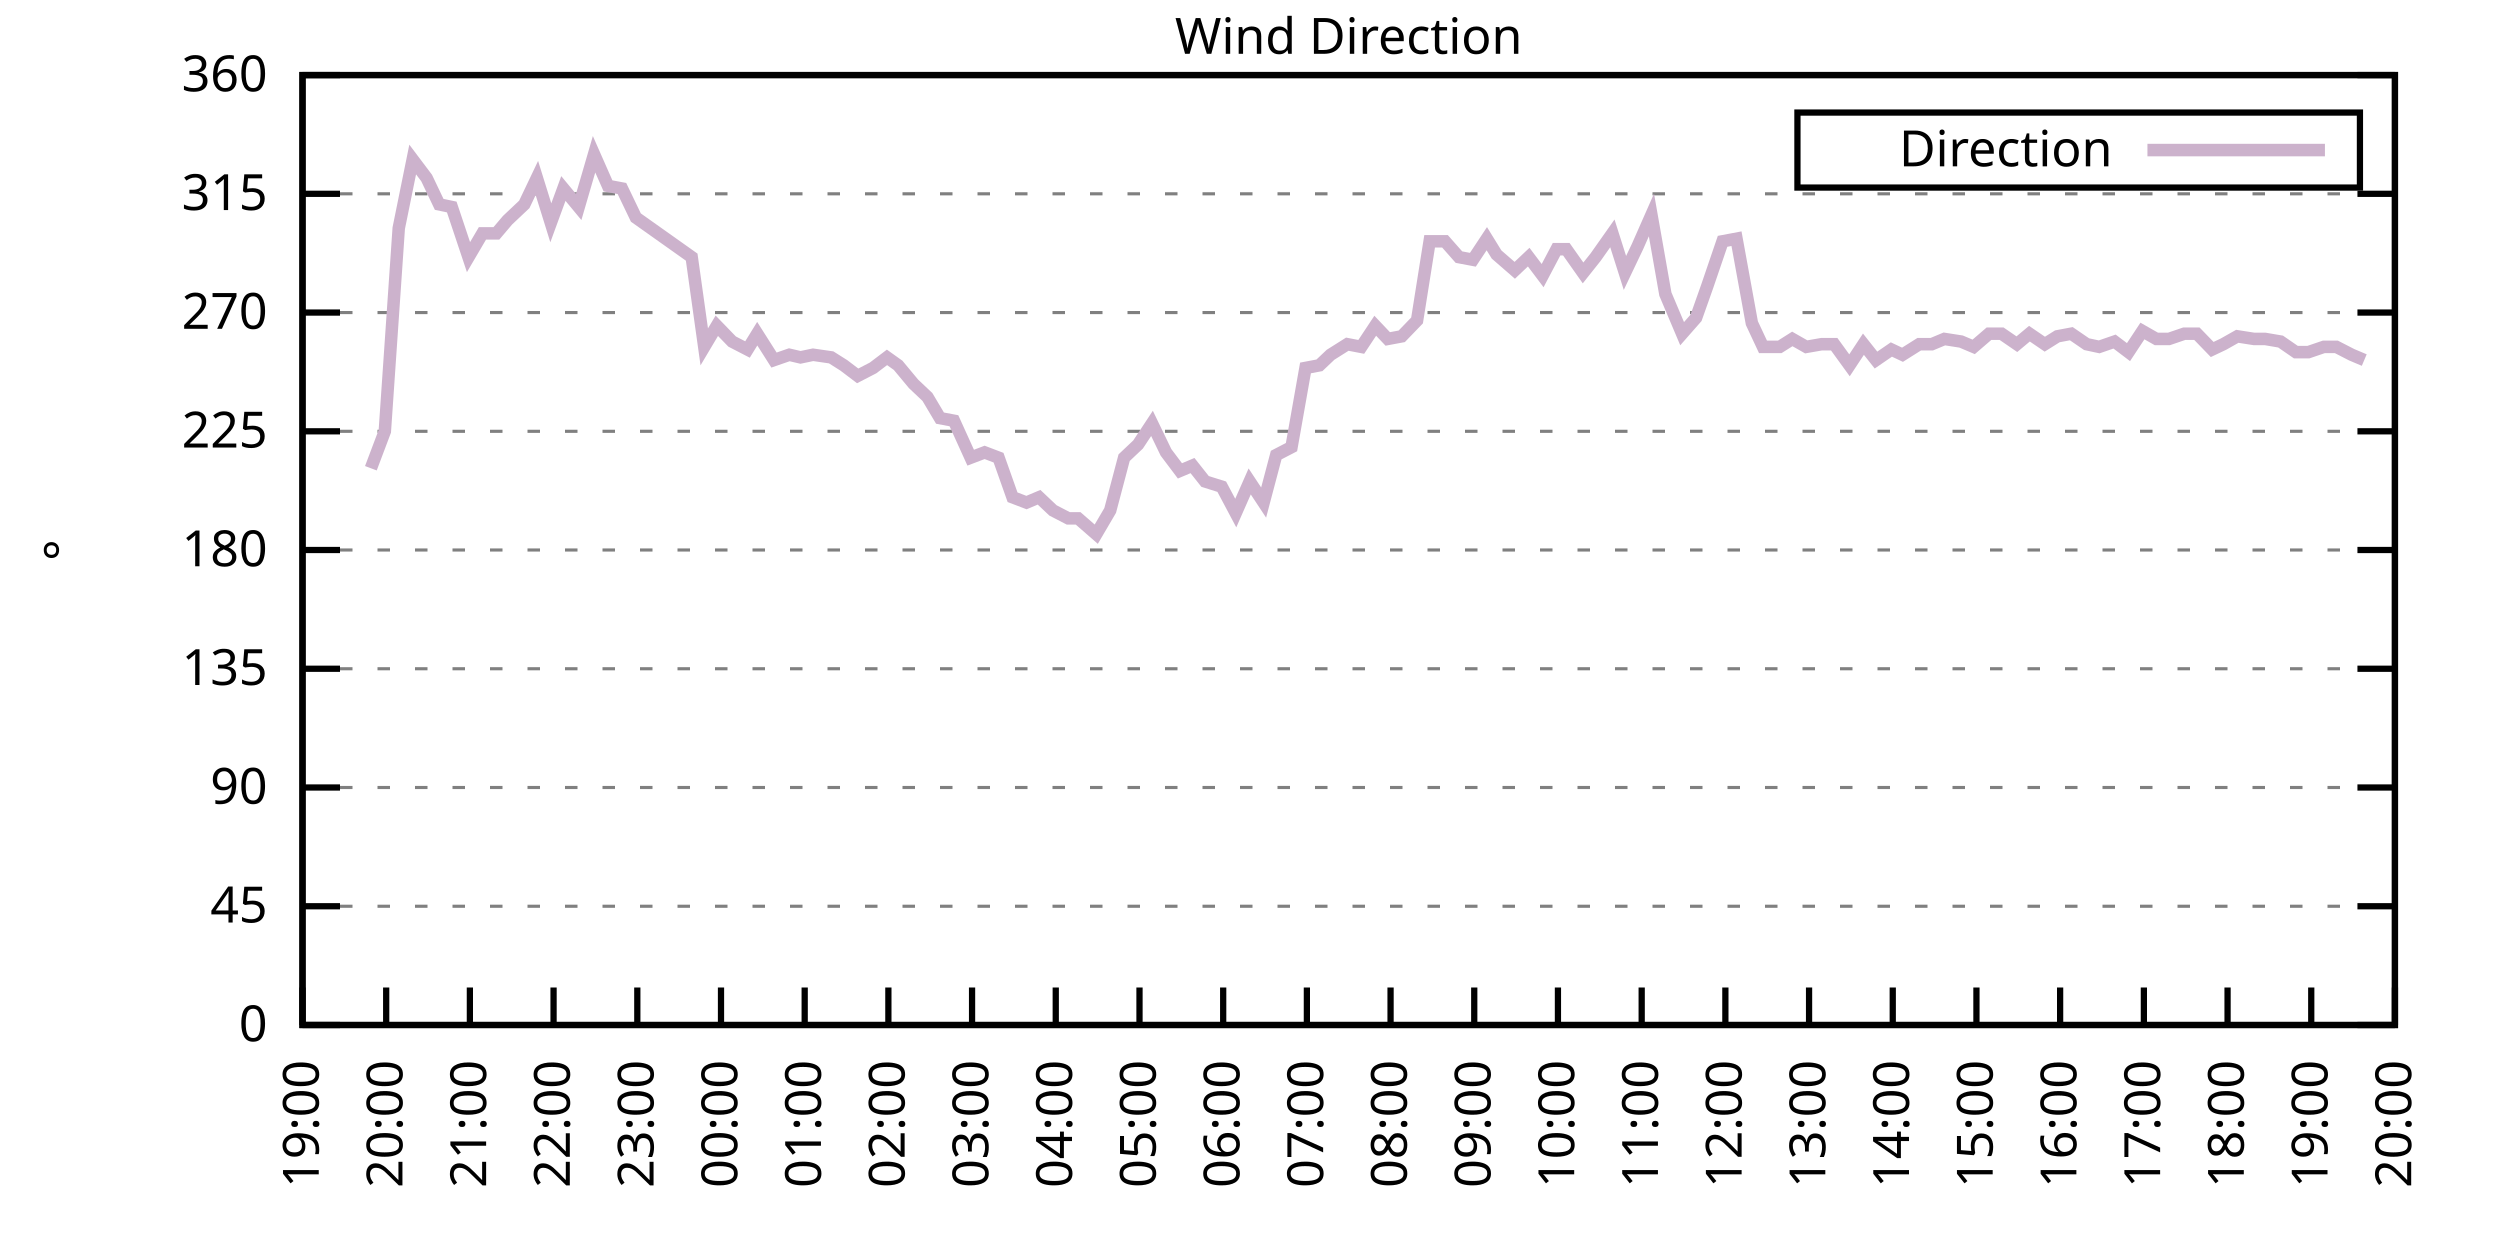
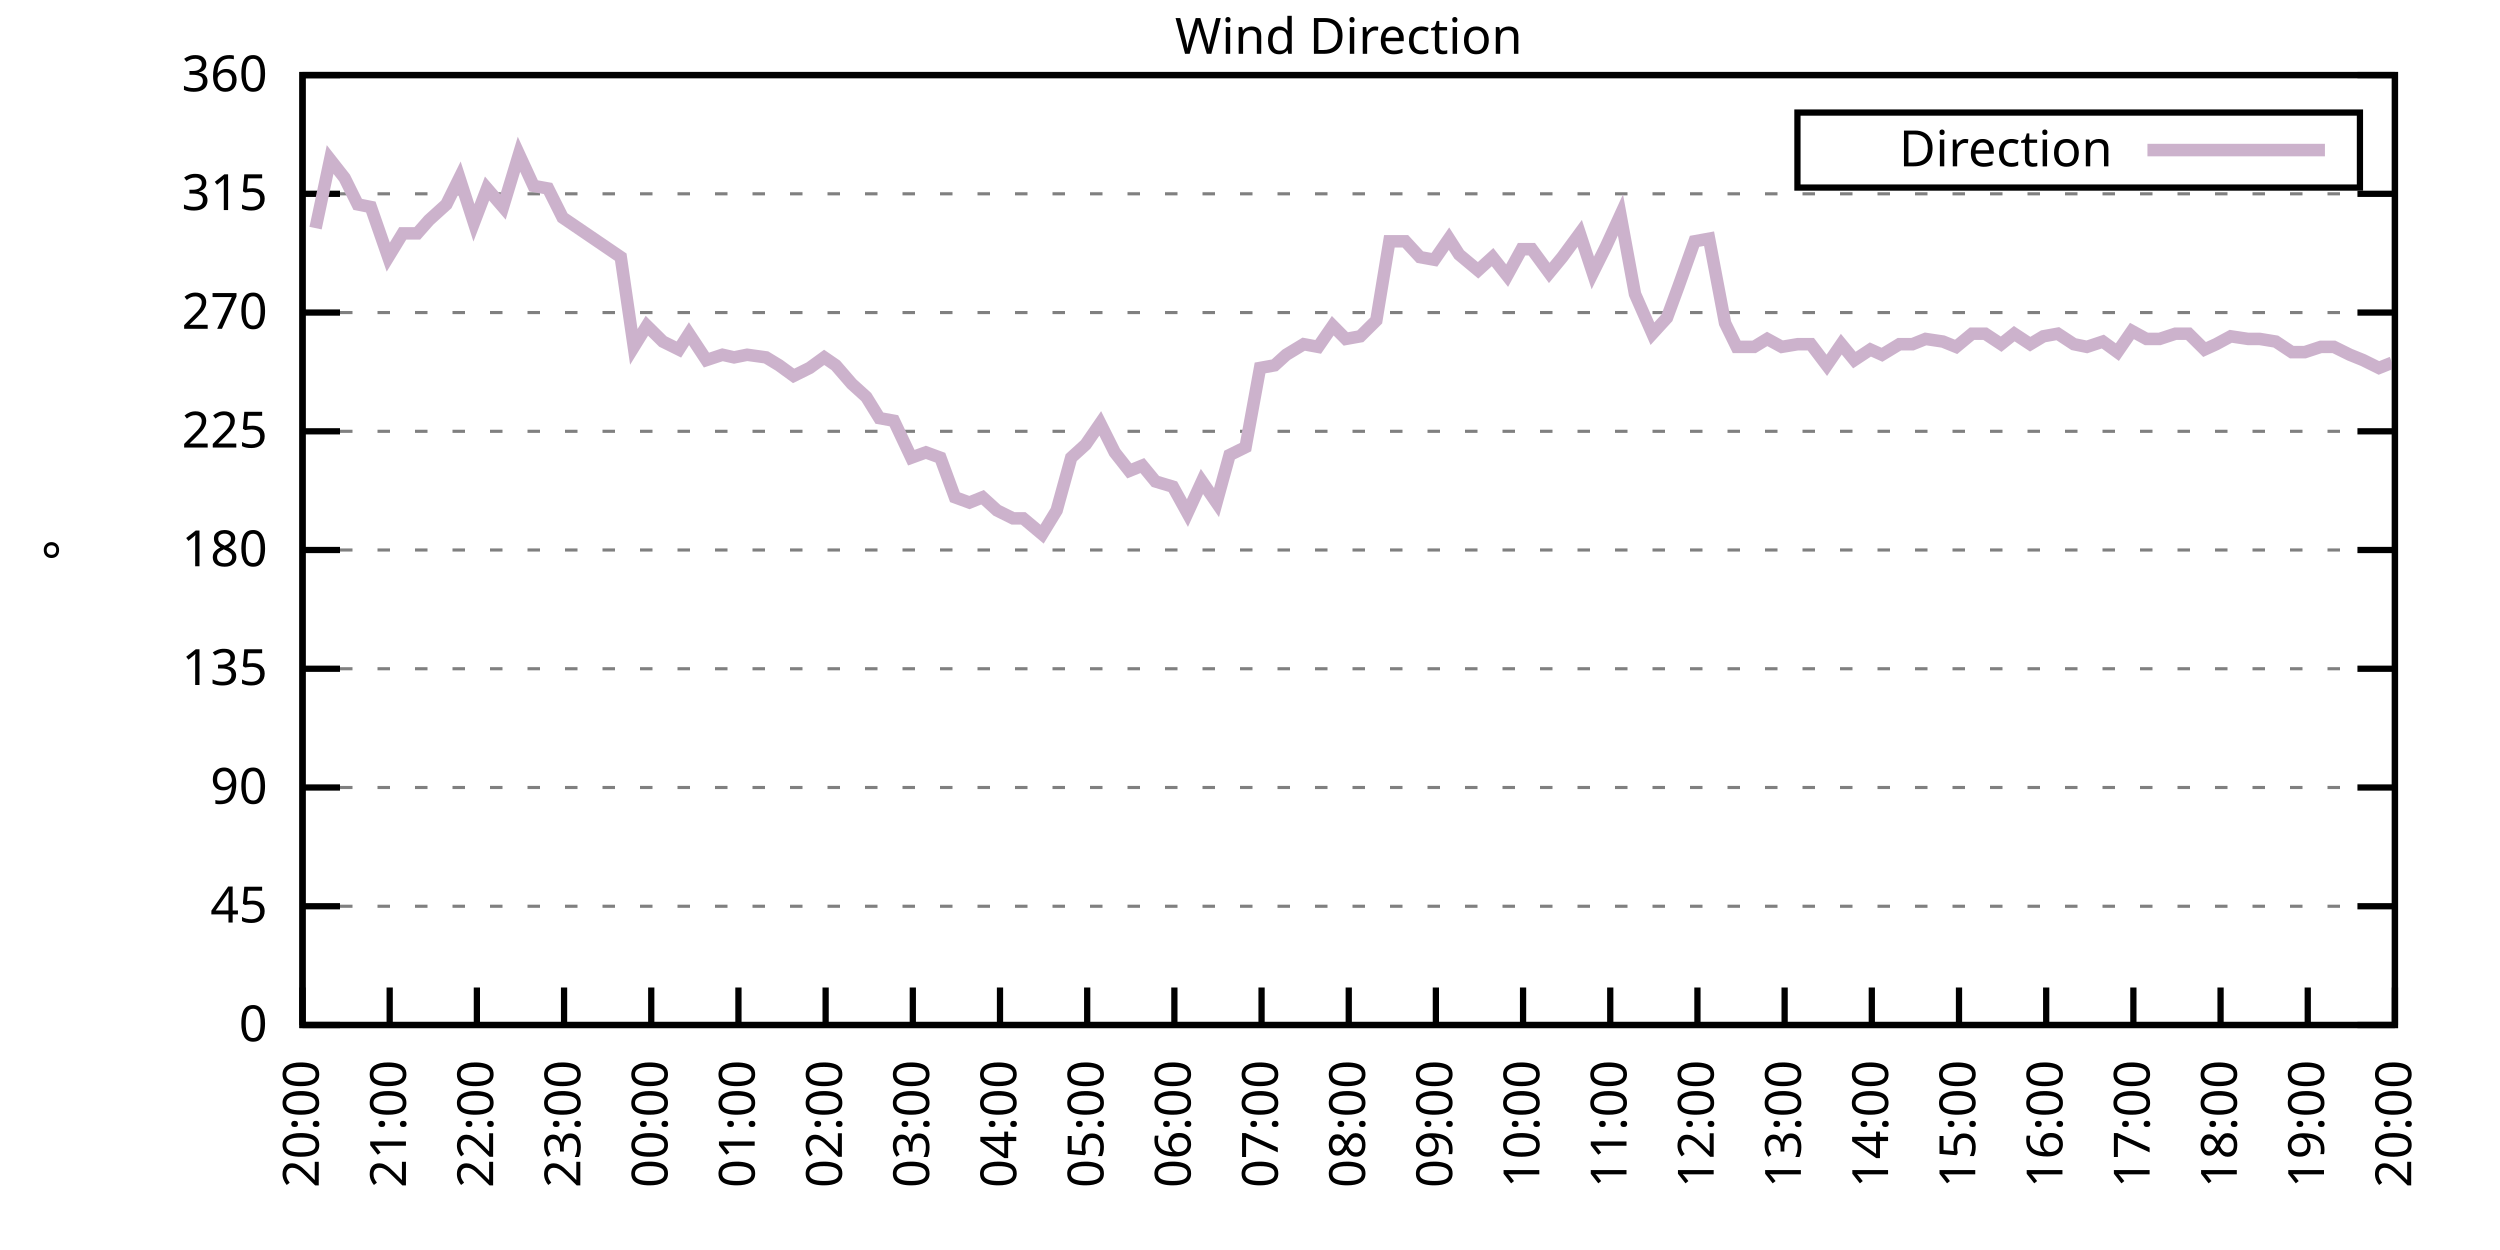
<svg xmlns="http://www.w3.org/2000/svg" xmlns:xlink="http://www.w3.org/1999/xlink" width="400" height="200" viewBox="0 0 400 200">
  <g id="gnuplot_canvas">
    <rect x="0" y="0" width="400" height="200" fill="none" />
    <defs>
      <circle id="gpDot" r="0.5" stroke-width="0.5" stroke="currentColor" />
      <path id="gpPt0" stroke-width="0.333" stroke="currentColor" d="M-1,0 h2 M0,-1 v2" />
      <path id="gpPt1" stroke-width="0.333" stroke="currentColor" d="M-1,-1 L1,1 M1,-1 L-1,1" />
      <path id="gpPt2" stroke-width="0.333" stroke="currentColor" d="M-1,0 L1,0 M0,-1 L0,1 M-1,-1 L1,1 M-1,1 L1,-1" />
      <rect id="gpPt3" stroke-width="0.333" stroke="currentColor" x="-1" y="-1" width="2" height="2" />
      <rect id="gpPt4" stroke-width="0.333" stroke="currentColor" fill="currentColor" x="-1" y="-1" width="2" height="2" />
      <circle id="gpPt5" stroke-width="0.333" stroke="currentColor" cx="0" cy="0" r="1" />
      <use xlink:href="#gpPt5" id="gpPt6" fill="currentColor" stroke="none" />
      <path id="gpPt7" stroke-width="0.333" stroke="currentColor" d="M0,-1.33 L-1.33,0.67 L1.33,0.67 z" />
      <use xlink:href="#gpPt7" id="gpPt8" fill="currentColor" stroke="none" />
      <use xlink:href="#gpPt7" id="gpPt9" stroke="currentColor" transform="rotate(180)" />
      <use xlink:href="#gpPt9" id="gpPt10" fill="currentColor" stroke="none" />
      <use xlink:href="#gpPt3" id="gpPt11" stroke="currentColor" transform="rotate(45)" />
      <use xlink:href="#gpPt11" id="gpPt12" fill="currentColor" stroke="none" />
      <path id="gpPt13" stroke-width="0.333" stroke="currentColor" d="M0,1.330 L1.265,0.411 L0.782,-1.067 L-0.782,-1.076 L-1.265,0.411 z" />
      <use xlink:href="#gpPt13" id="gpPt14" fill="currentColor" stroke="none" />
      <filter id="textbox" filterUnits="objectBoundingBox" x="0" y="0" height="1" width="1">
        <feFlood flood-color="white" flood-opacity="1" result="bgnd" />
        <feComposite in="SourceGraphic" in2="bgnd" operator="atop" />
      </filter>
      <filter id="greybox" filterUnits="objectBoundingBox" x="0" y="0" height="1" width="1">
        <feFlood flood-color="lightgrey" flood-opacity="1" result="grey" />
        <feComposite in="SourceGraphic" in2="grey" operator="atop" />
      </filter>
    </defs>
    <g fill="none" color="white" stroke="currentColor" stroke-width="1.00" stroke-linecap="butt" stroke-linejoin="miter">
</g>
    <g fill="none" color="black" stroke="currentColor" stroke-width="1.00" stroke-linecap="butt" stroke-linejoin="miter">
      <g stroke="none" shape-rendering="crispEdges">
        <polygon fill="rgb(255, 255, 255)" points="48.40,164.00 383.18,164.00 383.18,12.02 48.40,12.02 " />
      </g>
    </g>
    <g fill="none" color="black" stroke="currentColor" stroke-width="1.00" stroke-linecap="butt" stroke-linejoin="miter">
</g>
    <g fill="none" color="black" stroke="black" stroke-width="0.50" stroke-linecap="butt" stroke-linejoin="miter">
</g>
    <g fill="none" color="gray" stroke="currentColor" stroke-width="0.50" stroke-linecap="butt" stroke-linejoin="miter">
      <path stroke="gray" stroke-dasharray="2,4" class="gridline" d="M48.40,164.00 L383.19,164.00  " />
    </g>
    <g fill="none" color="gray" stroke="gray" stroke-width="1.00" stroke-linecap="butt" stroke-linejoin="miter">
</g>
    <g fill="none" color="black" stroke="currentColor" stroke-width="1.00" stroke-linecap="butt" stroke-linejoin="miter">
      <path stroke="black" d="M48.40,164.00 L54.40,164.00 M383.19,164.00 L377.19,164.00  " />
      <g transform="translate(42.80,166.60)" stroke="none" fill="black" font-family="Sans" font-size="8.00" text-anchor="end">
        <text>
          <tspan font-family="Sans"> 0</tspan>
        </text>
      </g>
    </g>
    <g fill="none" color="black" stroke="currentColor" stroke-width="1.00" stroke-linecap="butt" stroke-linejoin="miter">
</g>
    <g fill="none" color="black" stroke="black" stroke-width="0.50" stroke-linecap="butt" stroke-linejoin="miter">
</g>
    <g fill="none" color="gray" stroke="currentColor" stroke-width="0.50" stroke-linecap="butt" stroke-linejoin="miter">
      <path stroke="gray" stroke-dasharray="2,4" class="gridline" d="M48.40,145.00 L383.19,145.00  " />
    </g>
    <g fill="none" color="gray" stroke="gray" stroke-width="1.00" stroke-linecap="butt" stroke-linejoin="miter">
</g>
    <g fill="none" color="black" stroke="currentColor" stroke-width="1.00" stroke-linecap="butt" stroke-linejoin="miter">
      <path stroke="black" d="M48.40,145.00 L54.40,145.00 M383.19,145.00 L377.19,145.00  " />
      <g transform="translate(42.80,147.60)" stroke="none" fill="black" font-family="Sans" font-size="8.00" text-anchor="end">
        <text>
          <tspan font-family="Sans"> 45</tspan>
        </text>
      </g>
    </g>
    <g fill="none" color="black" stroke="currentColor" stroke-width="1.00" stroke-linecap="butt" stroke-linejoin="miter">
</g>
    <g fill="none" color="black" stroke="black" stroke-width="0.50" stroke-linecap="butt" stroke-linejoin="miter">
</g>
    <g fill="none" color="gray" stroke="currentColor" stroke-width="0.50" stroke-linecap="butt" stroke-linejoin="miter">
      <path stroke="gray" stroke-dasharray="2,4" class="gridline" d="M48.40,126.00 L383.19,126.00  " />
    </g>
    <g fill="none" color="gray" stroke="gray" stroke-width="1.00" stroke-linecap="butt" stroke-linejoin="miter">
</g>
    <g fill="none" color="black" stroke="currentColor" stroke-width="1.00" stroke-linecap="butt" stroke-linejoin="miter">
      <path stroke="black" d="M48.40,126.00 L54.40,126.00 M383.19,126.00 L377.19,126.00  " />
      <g transform="translate(42.80,128.60)" stroke="none" fill="black" font-family="Sans" font-size="8.00" text-anchor="end">
        <text>
          <tspan font-family="Sans"> 90</tspan>
        </text>
      </g>
    </g>
    <g fill="none" color="black" stroke="currentColor" stroke-width="1.00" stroke-linecap="butt" stroke-linejoin="miter">
</g>
    <g fill="none" color="black" stroke="black" stroke-width="0.50" stroke-linecap="butt" stroke-linejoin="miter">
</g>
    <g fill="none" color="gray" stroke="currentColor" stroke-width="0.50" stroke-linecap="butt" stroke-linejoin="miter">
      <path stroke="gray" stroke-dasharray="2,4" class="gridline" d="M48.40,107.00 L383.19,107.00  " />
    </g>
    <g fill="none" color="gray" stroke="gray" stroke-width="1.00" stroke-linecap="butt" stroke-linejoin="miter">
</g>
    <g fill="none" color="black" stroke="currentColor" stroke-width="1.00" stroke-linecap="butt" stroke-linejoin="miter">
      <path stroke="black" d="M48.40,107.00 L54.40,107.00 M383.19,107.00 L377.19,107.00  " />
      <g transform="translate(42.80,109.60)" stroke="none" fill="black" font-family="Sans" font-size="8.00" text-anchor="end">
        <text>
          <tspan font-family="Sans"> 135</tspan>
        </text>
      </g>
    </g>
    <g fill="none" color="black" stroke="currentColor" stroke-width="1.00" stroke-linecap="butt" stroke-linejoin="miter">
</g>
    <g fill="none" color="black" stroke="black" stroke-width="0.50" stroke-linecap="butt" stroke-linejoin="miter">
</g>
    <g fill="none" color="gray" stroke="currentColor" stroke-width="0.50" stroke-linecap="butt" stroke-linejoin="miter">
      <path stroke="gray" stroke-dasharray="2,4" class="gridline" d="M48.40,88.00 L383.19,88.00  " />
    </g>
    <g fill="none" color="gray" stroke="gray" stroke-width="1.00" stroke-linecap="butt" stroke-linejoin="miter">
</g>
    <g fill="none" color="black" stroke="currentColor" stroke-width="1.00" stroke-linecap="butt" stroke-linejoin="miter">
      <path stroke="black" d="M48.40,88.00 L54.40,88.00 M383.19,88.00 L377.19,88.00  " />
      <g transform="translate(42.80,90.60)" stroke="none" fill="black" font-family="Sans" font-size="8.00" text-anchor="end">
        <text>
          <tspan font-family="Sans"> 180</tspan>
        </text>
      </g>
    </g>
    <g fill="none" color="black" stroke="currentColor" stroke-width="1.00" stroke-linecap="butt" stroke-linejoin="miter">
</g>
    <g fill="none" color="black" stroke="black" stroke-width="0.50" stroke-linecap="butt" stroke-linejoin="miter">
</g>
    <g fill="none" color="gray" stroke="currentColor" stroke-width="0.50" stroke-linecap="butt" stroke-linejoin="miter">
      <path stroke="gray" stroke-dasharray="2,4" class="gridline" d="M48.40,69.01 L383.19,69.01  " />
    </g>
    <g fill="none" color="gray" stroke="gray" stroke-width="1.00" stroke-linecap="butt" stroke-linejoin="miter">
</g>
    <g fill="none" color="black" stroke="currentColor" stroke-width="1.00" stroke-linecap="butt" stroke-linejoin="miter">
      <path stroke="black" d="M48.40,69.01 L54.40,69.01 M383.19,69.01 L377.19,69.01  " />
      <g transform="translate(42.80,71.61)" stroke="none" fill="black" font-family="Sans" font-size="8.00" text-anchor="end">
        <text>
          <tspan font-family="Sans"> 225</tspan>
        </text>
      </g>
    </g>
    <g fill="none" color="black" stroke="currentColor" stroke-width="1.00" stroke-linecap="butt" stroke-linejoin="miter">
</g>
    <g fill="none" color="black" stroke="black" stroke-width="0.50" stroke-linecap="butt" stroke-linejoin="miter">
</g>
    <g fill="none" color="gray" stroke="currentColor" stroke-width="0.50" stroke-linecap="butt" stroke-linejoin="miter">
      <path stroke="gray" stroke-dasharray="2,4" class="gridline" d="M48.40,50.01 L383.19,50.01  " />
    </g>
    <g fill="none" color="gray" stroke="gray" stroke-width="1.00" stroke-linecap="butt" stroke-linejoin="miter">
</g>
    <g fill="none" color="black" stroke="currentColor" stroke-width="1.00" stroke-linecap="butt" stroke-linejoin="miter">
      <path stroke="black" d="M48.40,50.01 L54.40,50.01 M383.19,50.01 L377.19,50.01  " />
      <g transform="translate(42.80,52.61)" stroke="none" fill="black" font-family="Sans" font-size="8.00" text-anchor="end">
        <text>
          <tspan font-family="Sans"> 270</tspan>
        </text>
      </g>
    </g>
    <g fill="none" color="black" stroke="currentColor" stroke-width="1.00" stroke-linecap="butt" stroke-linejoin="miter">
</g>
    <g fill="none" color="black" stroke="black" stroke-width="0.50" stroke-linecap="butt" stroke-linejoin="miter">
</g>
    <g fill="none" color="gray" stroke="currentColor" stroke-width="0.50" stroke-linecap="butt" stroke-linejoin="miter">
      <path stroke="gray" stroke-dasharray="2,4" class="gridline" d="M48.40,31.01 L383.19,31.01  " />
    </g>
    <g fill="none" color="gray" stroke="gray" stroke-width="1.00" stroke-linecap="butt" stroke-linejoin="miter">
</g>
    <g fill="none" color="black" stroke="currentColor" stroke-width="1.00" stroke-linecap="butt" stroke-linejoin="miter">
      <path stroke="black" d="M48.40,31.01 L54.40,31.01 M383.19,31.01 L377.19,31.01  " />
      <g transform="translate(42.80,33.61)" stroke="none" fill="black" font-family="Sans" font-size="8.00" text-anchor="end">
        <text>
          <tspan font-family="Sans"> 315</tspan>
        </text>
      </g>
    </g>
    <g fill="none" color="black" stroke="currentColor" stroke-width="1.00" stroke-linecap="butt" stroke-linejoin="miter">
</g>
    <g fill="none" color="black" stroke="black" stroke-width="0.50" stroke-linecap="butt" stroke-linejoin="miter">
</g>
    <g fill="none" color="gray" stroke="currentColor" stroke-width="0.50" stroke-linecap="butt" stroke-linejoin="miter">
      <path stroke="gray" stroke-dasharray="2,4" class="gridline" d="M48.40,12.01 L383.19,12.01  " />
    </g>
    <g fill="none" color="gray" stroke="gray" stroke-width="1.00" stroke-linecap="butt" stroke-linejoin="miter">
</g>
    <g fill="none" color="black" stroke="currentColor" stroke-width="1.00" stroke-linecap="butt" stroke-linejoin="miter">
      <path stroke="black" d="M48.40,12.01 L54.40,12.01 M383.19,12.01 L377.19,12.01  " />
      <g transform="translate(42.80,14.61)" stroke="none" fill="black" font-family="Sans" font-size="8.00" text-anchor="end">
        <text>
          <tspan font-family="Sans"> 360</tspan>
        </text>
      </g>
    </g>
    <g fill="none" color="black" stroke="currentColor" stroke-width="1.00" stroke-linecap="butt" stroke-linejoin="miter">
      <path stroke="black" d="M48.40,164.00 L48.40,158.00  " />
      <g transform="translate(51.00,169.60) rotate(270.00)" stroke="none" fill="black" font-family="Sans" font-size="8.00" text-anchor="end">
        <text>
-           <tspan font-family="Sans">19:00</tspan>
-         </text>
-       </g>
-     </g>
-     <g fill="none" color="black" stroke="currentColor" stroke-width="1.00" stroke-linecap="butt" stroke-linejoin="miter">
-       <path stroke="black" d="M61.79,164.00 L61.79,158.00  " />
-       <g transform="translate(64.39,169.60) rotate(270.00)" stroke="none" fill="black" font-family="Sans" font-size="8.00" text-anchor="end">
-         <text>
          <tspan font-family="Sans">20:00</tspan>
        </text>
      </g>
    </g>
    <g fill="none" color="black" stroke="currentColor" stroke-width="1.00" stroke-linecap="butt" stroke-linejoin="miter">
-       <path stroke="black" d="M75.18,164.00 L75.18,158.00  " />
-       <g transform="translate(77.78,169.60) rotate(270.00)" stroke="none" fill="black" font-family="Sans" font-size="8.00" text-anchor="end">
+       <path stroke="black" d="M62.35,164.00 L62.35,158.00  " />
+       <g transform="translate(64.95,169.60) rotate(270.00)" stroke="none" fill="black" font-family="Sans" font-size="8.00" text-anchor="end">
        <text>
          <tspan font-family="Sans">21:00</tspan>
        </text>
      </g>
    </g>
    <g fill="none" color="black" stroke="currentColor" stroke-width="1.00" stroke-linecap="butt" stroke-linejoin="miter">
-       <path stroke="black" d="M88.57,164.00 L88.57,158.00  " />
-       <g transform="translate(91.17,169.60) rotate(270.00)" stroke="none" fill="black" font-family="Sans" font-size="8.00" text-anchor="end">
+       <path stroke="black" d="M76.30,164.00 L76.30,158.00  " />
+       <g transform="translate(78.90,169.60) rotate(270.00)" stroke="none" fill="black" font-family="Sans" font-size="8.00" text-anchor="end">
        <text>
          <tspan font-family="Sans">22:00</tspan>
        </text>
      </g>
    </g>
    <g fill="none" color="black" stroke="currentColor" stroke-width="1.00" stroke-linecap="butt" stroke-linejoin="miter">
-       <path stroke="black" d="M101.97,164.00 L101.97,158.00  " />
-       <g transform="translate(104.57,169.60) rotate(270.00)" stroke="none" fill="black" font-family="Sans" font-size="8.00" text-anchor="end">
+       <path stroke="black" d="M90.25,164.00 L90.25,158.00  " />
+       <g transform="translate(92.85,169.60) rotate(270.00)" stroke="none" fill="black" font-family="Sans" font-size="8.00" text-anchor="end">
        <text>
          <tspan font-family="Sans">23:00</tspan>
        </text>
      </g>
    </g>
    <g fill="none" color="black" stroke="currentColor" stroke-width="1.00" stroke-linecap="butt" stroke-linejoin="miter">
-       <path stroke="black" d="M115.36,164.00 L115.36,158.00  " />
-       <g transform="translate(117.96,169.60) rotate(270.00)" stroke="none" fill="black" font-family="Sans" font-size="8.00" text-anchor="end">
+       <path stroke="black" d="M104.20,164.00 L104.20,158.00  " />
+       <g transform="translate(106.80,169.60) rotate(270.00)" stroke="none" fill="black" font-family="Sans" font-size="8.00" text-anchor="end">
        <text>
          <tspan font-family="Sans">00:00</tspan>
        </text>
      </g>
    </g>
    <g fill="none" color="black" stroke="currentColor" stroke-width="1.00" stroke-linecap="butt" stroke-linejoin="miter">
-       <path stroke="black" d="M128.75,164.00 L128.75,158.00  " />
-       <g transform="translate(131.35,169.60) rotate(270.00)" stroke="none" fill="black" font-family="Sans" font-size="8.00" text-anchor="end">
+       <path stroke="black" d="M118.15,164.00 L118.15,158.00  " />
+       <g transform="translate(120.75,169.60) rotate(270.00)" stroke="none" fill="black" font-family="Sans" font-size="8.00" text-anchor="end">
        <text>
          <tspan font-family="Sans">01:00</tspan>
        </text>
      </g>
    </g>
    <g fill="none" color="black" stroke="currentColor" stroke-width="1.00" stroke-linecap="butt" stroke-linejoin="miter">
-       <path stroke="black" d="M142.14,164.00 L142.14,158.00  " />
-       <g transform="translate(144.74,169.60) rotate(270.00)" stroke="none" fill="black" font-family="Sans" font-size="8.00" text-anchor="end">
+       <path stroke="black" d="M132.10,164.00 L132.10,158.00  " />
+       <g transform="translate(134.70,169.60) rotate(270.00)" stroke="none" fill="black" font-family="Sans" font-size="8.00" text-anchor="end">
        <text>
          <tspan font-family="Sans">02:00</tspan>
        </text>
      </g>
    </g>
    <g fill="none" color="black" stroke="currentColor" stroke-width="1.00" stroke-linecap="butt" stroke-linejoin="miter">
-       <path stroke="black" d="M155.53,164.00 L155.53,158.00  " />
-       <g transform="translate(158.13,169.60) rotate(270.00)" stroke="none" fill="black" font-family="Sans" font-size="8.00" text-anchor="end">
+       <path stroke="black" d="M146.05,164.00 L146.05,158.00  " />
+       <g transform="translate(148.65,169.60) rotate(270.00)" stroke="none" fill="black" font-family="Sans" font-size="8.00" text-anchor="end">
        <text>
          <tspan font-family="Sans">03:00</tspan>
        </text>
      </g>
    </g>
    <g fill="none" color="black" stroke="currentColor" stroke-width="1.00" stroke-linecap="butt" stroke-linejoin="miter">
-       <path stroke="black" d="M168.92,164.00 L168.92,158.00  " />
-       <g transform="translate(171.52,169.60) rotate(270.00)" stroke="none" fill="black" font-family="Sans" font-size="8.00" text-anchor="end">
+       <path stroke="black" d="M160.00,164.00 L160.00,158.00  " />
+       <g transform="translate(162.60,169.60) rotate(270.00)" stroke="none" fill="black" font-family="Sans" font-size="8.00" text-anchor="end">
        <text>
          <tspan font-family="Sans">04:00</tspan>
        </text>
      </g>
    </g>
    <g fill="none" color="black" stroke="currentColor" stroke-width="1.00" stroke-linecap="butt" stroke-linejoin="miter">
-       <path stroke="black" d="M182.32,164.00 L182.32,158.00  " />
-       <g transform="translate(184.92,169.60) rotate(270.00)" stroke="none" fill="black" font-family="Sans" font-size="8.00" text-anchor="end">
+       <path stroke="black" d="M173.95,164.00 L173.95,158.00  " />
+       <g transform="translate(176.55,169.60) rotate(270.00)" stroke="none" fill="black" font-family="Sans" font-size="8.00" text-anchor="end">
        <text>
          <tspan font-family="Sans">05:00</tspan>
        </text>
      </g>
    </g>
    <g fill="none" color="black" stroke="currentColor" stroke-width="1.00" stroke-linecap="butt" stroke-linejoin="miter">
-       <path stroke="black" d="M195.71,164.00 L195.71,158.00  " />
-       <g transform="translate(198.31,169.60) rotate(270.00)" stroke="none" fill="black" font-family="Sans" font-size="8.00" text-anchor="end">
+       <path stroke="black" d="M187.90,164.00 L187.90,158.00  " />
+       <g transform="translate(190.50,169.60) rotate(270.00)" stroke="none" fill="black" font-family="Sans" font-size="8.00" text-anchor="end">
        <text>
          <tspan font-family="Sans">06:00</tspan>
        </text>
      </g>
    </g>
    <g fill="none" color="black" stroke="currentColor" stroke-width="1.00" stroke-linecap="butt" stroke-linejoin="miter">
-       <path stroke="black" d="M209.10,164.00 L209.10,158.00  " />
-       <g transform="translate(211.70,169.60) rotate(270.00)" stroke="none" fill="black" font-family="Sans" font-size="8.00" text-anchor="end">
+       <path stroke="black" d="M201.85,164.00 L201.85,158.00  " />
+       <g transform="translate(204.45,169.60) rotate(270.00)" stroke="none" fill="black" font-family="Sans" font-size="8.00" text-anchor="end">
        <text>
          <tspan font-family="Sans">07:00</tspan>
        </text>
      </g>
    </g>
    <g fill="none" color="black" stroke="currentColor" stroke-width="1.00" stroke-linecap="butt" stroke-linejoin="miter">
-       <path stroke="black" d="M222.49,164.00 L222.49,158.00  " />
-       <g transform="translate(225.09,169.60) rotate(270.00)" stroke="none" fill="black" font-family="Sans" font-size="8.00" text-anchor="end">
+       <path stroke="black" d="M215.80,164.00 L215.80,158.00  " />
+       <g transform="translate(218.40,169.60) rotate(270.00)" stroke="none" fill="black" font-family="Sans" font-size="8.00" text-anchor="end">
        <text>
          <tspan font-family="Sans">08:00</tspan>
        </text>
      </g>
    </g>
    <g fill="none" color="black" stroke="currentColor" stroke-width="1.00" stroke-linecap="butt" stroke-linejoin="miter">
-       <path stroke="black" d="M235.88,164.00 L235.88,158.00  " />
-       <g transform="translate(238.48,169.60) rotate(270.00)" stroke="none" fill="black" font-family="Sans" font-size="8.00" text-anchor="end">
+       <path stroke="black" d="M229.74,164.00 L229.74,158.00  " />
+       <g transform="translate(232.34,169.60) rotate(270.00)" stroke="none" fill="black" font-family="Sans" font-size="8.00" text-anchor="end">
        <text>
          <tspan font-family="Sans">09:00</tspan>
        </text>
      </g>
    </g>
    <g fill="none" color="black" stroke="currentColor" stroke-width="1.00" stroke-linecap="butt" stroke-linejoin="miter">
-       <path stroke="black" d="M249.27,164.00 L249.27,158.00  " />
-       <g transform="translate(251.87,169.60) rotate(270.00)" stroke="none" fill="black" font-family="Sans" font-size="8.00" text-anchor="end">
+       <path stroke="black" d="M243.69,164.00 L243.69,158.00  " />
+       <g transform="translate(246.29,169.60) rotate(270.00)" stroke="none" fill="black" font-family="Sans" font-size="8.00" text-anchor="end">
        <text>
          <tspan font-family="Sans">10:00</tspan>
        </text>
      </g>
    </g>
    <g fill="none" color="black" stroke="currentColor" stroke-width="1.00" stroke-linecap="butt" stroke-linejoin="miter">
-       <path stroke="black" d="M262.67,164.00 L262.67,158.00  " />
-       <g transform="translate(265.27,169.60) rotate(270.00)" stroke="none" fill="black" font-family="Sans" font-size="8.00" text-anchor="end">
+       <path stroke="black" d="M257.64,164.00 L257.64,158.00  " />
+       <g transform="translate(260.24,169.60) rotate(270.00)" stroke="none" fill="black" font-family="Sans" font-size="8.00" text-anchor="end">
        <text>
          <tspan font-family="Sans">11:00</tspan>
        </text>
      </g>
    </g>
    <g fill="none" color="black" stroke="currentColor" stroke-width="1.00" stroke-linecap="butt" stroke-linejoin="miter">
-       <path stroke="black" d="M276.06,164.00 L276.06,158.00  " />
-       <g transform="translate(278.66,169.60) rotate(270.00)" stroke="none" fill="black" font-family="Sans" font-size="8.00" text-anchor="end">
+       <path stroke="black" d="M271.59,164.00 L271.59,158.00  " />
+       <g transform="translate(274.19,169.60) rotate(270.00)" stroke="none" fill="black" font-family="Sans" font-size="8.00" text-anchor="end">
        <text>
          <tspan font-family="Sans">12:00</tspan>
        </text>
      </g>
    </g>
    <g fill="none" color="black" stroke="currentColor" stroke-width="1.00" stroke-linecap="butt" stroke-linejoin="miter">
-       <path stroke="black" d="M289.45,164.00 L289.45,158.00  " />
-       <g transform="translate(292.05,169.60) rotate(270.00)" stroke="none" fill="black" font-family="Sans" font-size="8.00" text-anchor="end">
+       <path stroke="black" d="M285.54,164.00 L285.54,158.00  " />
+       <g transform="translate(288.14,169.60) rotate(270.00)" stroke="none" fill="black" font-family="Sans" font-size="8.00" text-anchor="end">
        <text>
          <tspan font-family="Sans">13:00</tspan>
        </text>
      </g>
    </g>
    <g fill="none" color="black" stroke="currentColor" stroke-width="1.00" stroke-linecap="butt" stroke-linejoin="miter">
-       <path stroke="black" d="M302.84,164.00 L302.84,158.00  " />
-       <g transform="translate(305.44,169.60) rotate(270.00)" stroke="none" fill="black" font-family="Sans" font-size="8.00" text-anchor="end">
+       <path stroke="black" d="M299.49,164.00 L299.49,158.00  " />
+       <g transform="translate(302.09,169.60) rotate(270.00)" stroke="none" fill="black" font-family="Sans" font-size="8.00" text-anchor="end">
        <text>
          <tspan font-family="Sans">14:00</tspan>
        </text>
      </g>
    </g>
    <g fill="none" color="black" stroke="currentColor" stroke-width="1.00" stroke-linecap="butt" stroke-linejoin="miter">
-       <path stroke="black" d="M316.23,164.00 L316.23,158.00  " />
-       <g transform="translate(318.83,169.60) rotate(270.00)" stroke="none" fill="black" font-family="Sans" font-size="8.00" text-anchor="end">
+       <path stroke="black" d="M313.44,164.00 L313.44,158.00  " />
+       <g transform="translate(316.04,169.60) rotate(270.00)" stroke="none" fill="black" font-family="Sans" font-size="8.00" text-anchor="end">
        <text>
          <tspan font-family="Sans">15:00</tspan>
        </text>
      </g>
    </g>
    <g fill="none" color="black" stroke="currentColor" stroke-width="1.00" stroke-linecap="butt" stroke-linejoin="miter">
-       <path stroke="black" d="M329.62,164.00 L329.62,158.00  " />
-       <g transform="translate(332.22,169.60) rotate(270.00)" stroke="none" fill="black" font-family="Sans" font-size="8.00" text-anchor="end">
+       <path stroke="black" d="M327.39,164.00 L327.39,158.00  " />
+       <g transform="translate(329.99,169.60) rotate(270.00)" stroke="none" fill="black" font-family="Sans" font-size="8.00" text-anchor="end">
        <text>
          <tspan font-family="Sans">16:00</tspan>
        </text>
      </g>
    </g>
    <g fill="none" color="black" stroke="currentColor" stroke-width="1.00" stroke-linecap="butt" stroke-linejoin="miter">
-       <path stroke="black" d="M343.02,164.00 L343.02,158.00  " />
-       <g transform="translate(345.62,169.60) rotate(270.00)" stroke="none" fill="black" font-family="Sans" font-size="8.00" text-anchor="end">
+       <path stroke="black" d="M341.34,164.00 L341.34,158.00  " />
+       <g transform="translate(343.94,169.60) rotate(270.00)" stroke="none" fill="black" font-family="Sans" font-size="8.00" text-anchor="end">
        <text>
          <tspan font-family="Sans">17:00</tspan>
        </text>
      </g>
    </g>
    <g fill="none" color="black" stroke="currentColor" stroke-width="1.00" stroke-linecap="butt" stroke-linejoin="miter">
-       <path stroke="black" d="M356.41,164.00 L356.41,158.00  " />
-       <g transform="translate(359.01,169.60) rotate(270.00)" stroke="none" fill="black" font-family="Sans" font-size="8.00" text-anchor="end">
+       <path stroke="black" d="M355.29,164.00 L355.29,158.00  " />
+       <g transform="translate(357.89,169.60) rotate(270.00)" stroke="none" fill="black" font-family="Sans" font-size="8.00" text-anchor="end">
        <text>
          <tspan font-family="Sans">18:00</tspan>
        </text>
      </g>
    </g>
    <g fill="none" color="black" stroke="currentColor" stroke-width="1.00" stroke-linecap="butt" stroke-linejoin="miter">
-       <path stroke="black" d="M369.80,164.00 L369.80,158.00  " />
-       <g transform="translate(372.40,169.60) rotate(270.00)" stroke="none" fill="black" font-family="Sans" font-size="8.00" text-anchor="end">
+       <path stroke="black" d="M369.24,164.00 L369.24,158.00  " />
+       <g transform="translate(371.84,169.60) rotate(270.00)" stroke="none" fill="black" font-family="Sans" font-size="8.00" text-anchor="end">
        <text>
          <tspan font-family="Sans">19:00</tspan>
        </text>
      </g>
    </g>
    <g fill="none" color="black" stroke="currentColor" stroke-width="1.00" stroke-linecap="butt" stroke-linejoin="miter">
      <path stroke="black" d="M383.19,164.00 L383.19,158.00  " />
      <g transform="translate(385.79,169.60) rotate(270.00)" stroke="none" fill="black" font-family="Sans" font-size="8.00" text-anchor="end">
        <text>
          <tspan font-family="Sans">20:00</tspan>
        </text>
      </g>
    </g>
    <g fill="none" color="black" stroke="currentColor" stroke-width="1.00" stroke-linecap="butt" stroke-linejoin="miter">
</g>
    <g fill="none" color="black" stroke="currentColor" stroke-width="1.00" stroke-linecap="butt" stroke-linejoin="miter">
      <path stroke="black" d="M48.40,12.01 L48.40,164.00 L383.19,164.00 L383.19,12.01 L48.40,12.01 Z  " />
    </g>
    <g fill="none" color="black" stroke="currentColor" stroke-width="1.00" stroke-linecap="butt" stroke-linejoin="miter">
</g>
    <g fill="none" color="black" stroke="currentColor" stroke-width="1.00" stroke-linecap="butt" stroke-linejoin="miter">
      <path stroke="black" d="M287.59,30.01 L287.59,18.01 L377.59,18.01 L377.59,30.01 L287.59,30.01 Z  " />
    </g>
    <g id="Wind_direction_plot_1">
      <g fill="none" color="white" stroke="black" stroke-width="2.00" stroke-linecap="butt" stroke-linejoin="miter">
</g>
      <g fill="none" color="black" stroke="currentColor" stroke-width="2.00" stroke-linecap="butt" stroke-linejoin="miter">
        <g transform="translate(337.99,26.61)" stroke="none" fill="black" font-family="Sans" font-size="8.00" text-anchor="end">
          <text>
            <tspan font-family="Sans">Direction</tspan>
          </text>
        </g>
      </g>
      <g fill="none" color="black" stroke="currentColor" stroke-width="2.00" stroke-linecap="butt" stroke-linejoin="miter">
-         <path stroke="rgb(204, 178, 204)" d="M343.59,24.01 L371.99,24.01 M59.34,74.92 L61.57,69.01 L63.80,36.50 L66.03,25.52 L68.26,28.48 L70.27,32.70   L72.28,33.12 L74.96,41.14 L77.19,37.34 L79.42,37.34 L81.21,35.23 L83.89,32.70 L85.90,28.48 L88.13,35.65   L90.14,30.16 L92.59,33.12 L95.05,24.68 L97.28,29.74 L99.51,30.16 L101.74,34.81 L110.67,41.14 L112.68,55.50   L114.69,52.12 L117.14,54.65 L119.60,55.92 L121.16,53.39 L123.84,57.61 L126.29,56.76 L128.08,57.18 L130.09,56.76   L132.99,57.18 L135.00,58.45 L137.23,60.14 L139.69,58.87 L141.92,57.18 L143.70,58.45 L146.16,61.41 L148.39,63.52   L150.40,66.90 L152.63,67.32 L155.31,73.23 L157.54,72.38 L159.77,73.23 L162.01,79.56 L164.24,80.41 L166.25,79.56   L168.48,81.67 L170.93,82.94 L172.50,82.94 L175.40,85.47 L177.63,81.67 L179.86,73.23 L182.09,71.12 L184.32,67.74   L186.56,72.38 L188.79,75.34 L190.80,74.49 L192.81,77.03 L195.48,77.87 L197.72,82.09 L199.95,77.03 L202.18,80.41   L204.19,72.81 L206.64,71.54 L208.88,58.87 L211.11,58.45 L212.89,56.76 L215.57,55.07 L217.80,55.50 L220.04,52.12   L222.04,54.23 L224.28,53.81 L226.73,51.27 L228.74,38.61 L231.20,38.61 L233.43,41.14 L235.66,41.56 L237.89,38.19   L239.45,40.72 L242.36,43.25 L244.59,41.14 L246.82,44.10 L249.05,39.87 L250.61,39.87 L253.29,43.67 L255.30,41.14   L257.98,37.34 L259.99,43.67 L262.00,39.45 L264.23,34.39 L266.46,47.05 L269.14,53.39 L271.37,50.85 L273.16,45.79   L275.61,38.61 L277.84,38.19 L280.30,51.70 L282.08,55.50 L284.76,55.50 L286.77,54.23 L289.00,55.50 L291.46,55.07   L293.47,55.07 L295.92,58.45 L298.15,55.07 L300.16,57.61 L302.62,55.92 L304.40,56.76 L307.08,55.07 L309.09,55.07   L311.10,54.23 L313.78,54.65 L315.79,55.50 L318.24,53.39 L320.25,53.39 L322.70,55.07 L324.71,53.39 L327.17,55.07   L329.18,53.81 L331.41,53.39 L333.86,55.07 L335.87,55.50 L338.33,54.65 L340.56,56.34 L342.79,52.96 L345.02,54.23   L347.03,54.23 L349.49,53.39 L351.50,53.39 L353.95,55.92 L355.74,55.07 L357.97,53.81 L360.65,54.23 L362.43,54.23   L364.89,54.65 L367.34,56.34 L369.35,56.34 L371.81,55.50 L373.82,55.50 L376.27,56.76 L378.28,57.61  " />
+         <path stroke="rgb(204, 178, 204)" d="M343.59,24.01 L371.99,24.01 M50.49,36.50 L52.82,25.52 L55.14,28.48 L57.23,32.70 L59.33,33.12 L62.12,41.14   L64.44,37.34 L66.77,37.34 L68.63,35.23 L71.42,32.70 L73.51,28.48 L75.83,35.65 L77.93,30.16 L80.48,33.12   L83.04,24.68 L85.37,29.74 L87.69,30.16 L90.02,34.81 L99.32,41.14 L101.41,55.50 L103.50,52.12 L106.06,54.65   L108.62,55.92 L110.24,53.39 L113.03,57.61 L115.59,56.76 L117.45,57.18 L119.54,56.76 L122.57,57.18 L124.66,58.45   L126.98,60.14 L129.54,58.87 L131.87,57.18 L133.72,58.45 L136.28,61.41 L138.61,63.52 L140.70,66.90 L143.02,67.32   L145.81,73.23 L148.14,72.38 L150.46,73.23 L152.79,79.56 L155.11,80.41 L157.21,79.56 L159.53,81.67 L162.09,82.94   L163.72,82.94 L166.74,85.47 L169.06,81.67 L171.39,73.23 L173.71,71.12 L176.04,67.74 L178.36,72.38 L180.69,75.34   L182.78,74.49 L184.87,77.03 L187.66,77.87 L189.99,82.09 L192.31,77.03 L194.64,80.41 L196.73,72.81 L199.29,71.54   L201.61,58.87 L203.94,58.45 L205.80,56.76 L208.59,55.07 L210.91,55.50 L213.24,52.12 L215.33,54.23 L217.65,53.81   L220.21,51.27 L222.30,38.61 L224.86,38.61 L227.19,41.14 L229.51,41.56 L231.84,38.19 L233.46,40.72 L236.49,43.25   L238.81,41.14 L241.14,44.10 L243.46,39.87 L245.09,39.87 L247.88,43.67 L249.97,41.14 L252.76,37.34 L254.85,43.67   L256.95,39.45 L259.27,34.39 L261.60,47.05 L264.39,53.39 L266.71,50.85 L268.57,45.79 L271.13,38.61 L273.45,38.19   L276.01,51.70 L277.87,55.50 L280.66,55.50 L282.75,54.23 L285.08,55.50 L287.64,55.07 L289.73,55.07 L292.29,58.45   L294.61,55.07 L296.70,57.61 L299.26,55.92 L301.12,56.76 L303.91,55.07 L306.00,55.07 L308.09,54.23 L310.88,54.65   L312.98,55.50 L315.53,53.39 L317.63,53.39 L320.18,55.07 L322.28,53.39 L324.83,55.07 L326.93,53.81 L329.25,53.39   L331.81,55.07 L333.90,55.50 L336.46,54.65 L338.78,56.34 L341.11,52.96 L343.43,54.23 L345.53,54.23 L348.08,53.39   L350.18,53.39 L352.73,55.92 L354.59,55.07 L356.92,53.81 L359.71,54.23 L361.57,54.23 L364.13,54.65 L366.68,56.34   L368.78,56.34 L371.33,55.50 L373.43,55.50 L375.98,56.76 L378.08,57.61 L380.63,58.87 L382.73,58.03  " />
      </g>
    </g>
    <g fill="none" color="black" stroke="currentColor" stroke-width="2.00" stroke-linecap="butt" stroke-linejoin="miter">
</g>
    <g fill="none" color="black" stroke="black" stroke-width="1.00" stroke-linecap="butt" stroke-linejoin="miter">
</g>
    <g fill="none" color="black" stroke="currentColor" stroke-width="1.00" stroke-linecap="butt" stroke-linejoin="miter">
      <path stroke="black" d="M48.40,12.01 L48.40,164.00 L383.19,164.00 L383.19,12.01 L48.40,12.01 Z  " />
      <g transform="translate(12.80,88.01) rotate(270.00)" stroke="none" fill="black" font-family="Sans" font-size="8.00" text-anchor="middle">
        <text>
          <tspan font-family="Sans">°</tspan>
        </text>
      </g>
    </g>
    <g fill="none" color="black" stroke="currentColor" stroke-width="1.00" stroke-linecap="butt" stroke-linejoin="miter">
</g>
    <g fill="none" color="black" stroke="currentColor" stroke-width="1.00" stroke-linecap="butt" stroke-linejoin="miter">
      <g transform="translate(215.79,8.61)" stroke="none" fill="black" font-family="Sans" font-size="8.00" text-anchor="middle">
        <text>
          <tspan font-family="Sans">Wind Direction</tspan>
        </text>
      </g>
    </g>
    <g fill="none" color="black" stroke="currentColor" stroke-width="1.00" stroke-linecap="butt" stroke-linejoin="miter">
</g>
  </g>
</svg>
